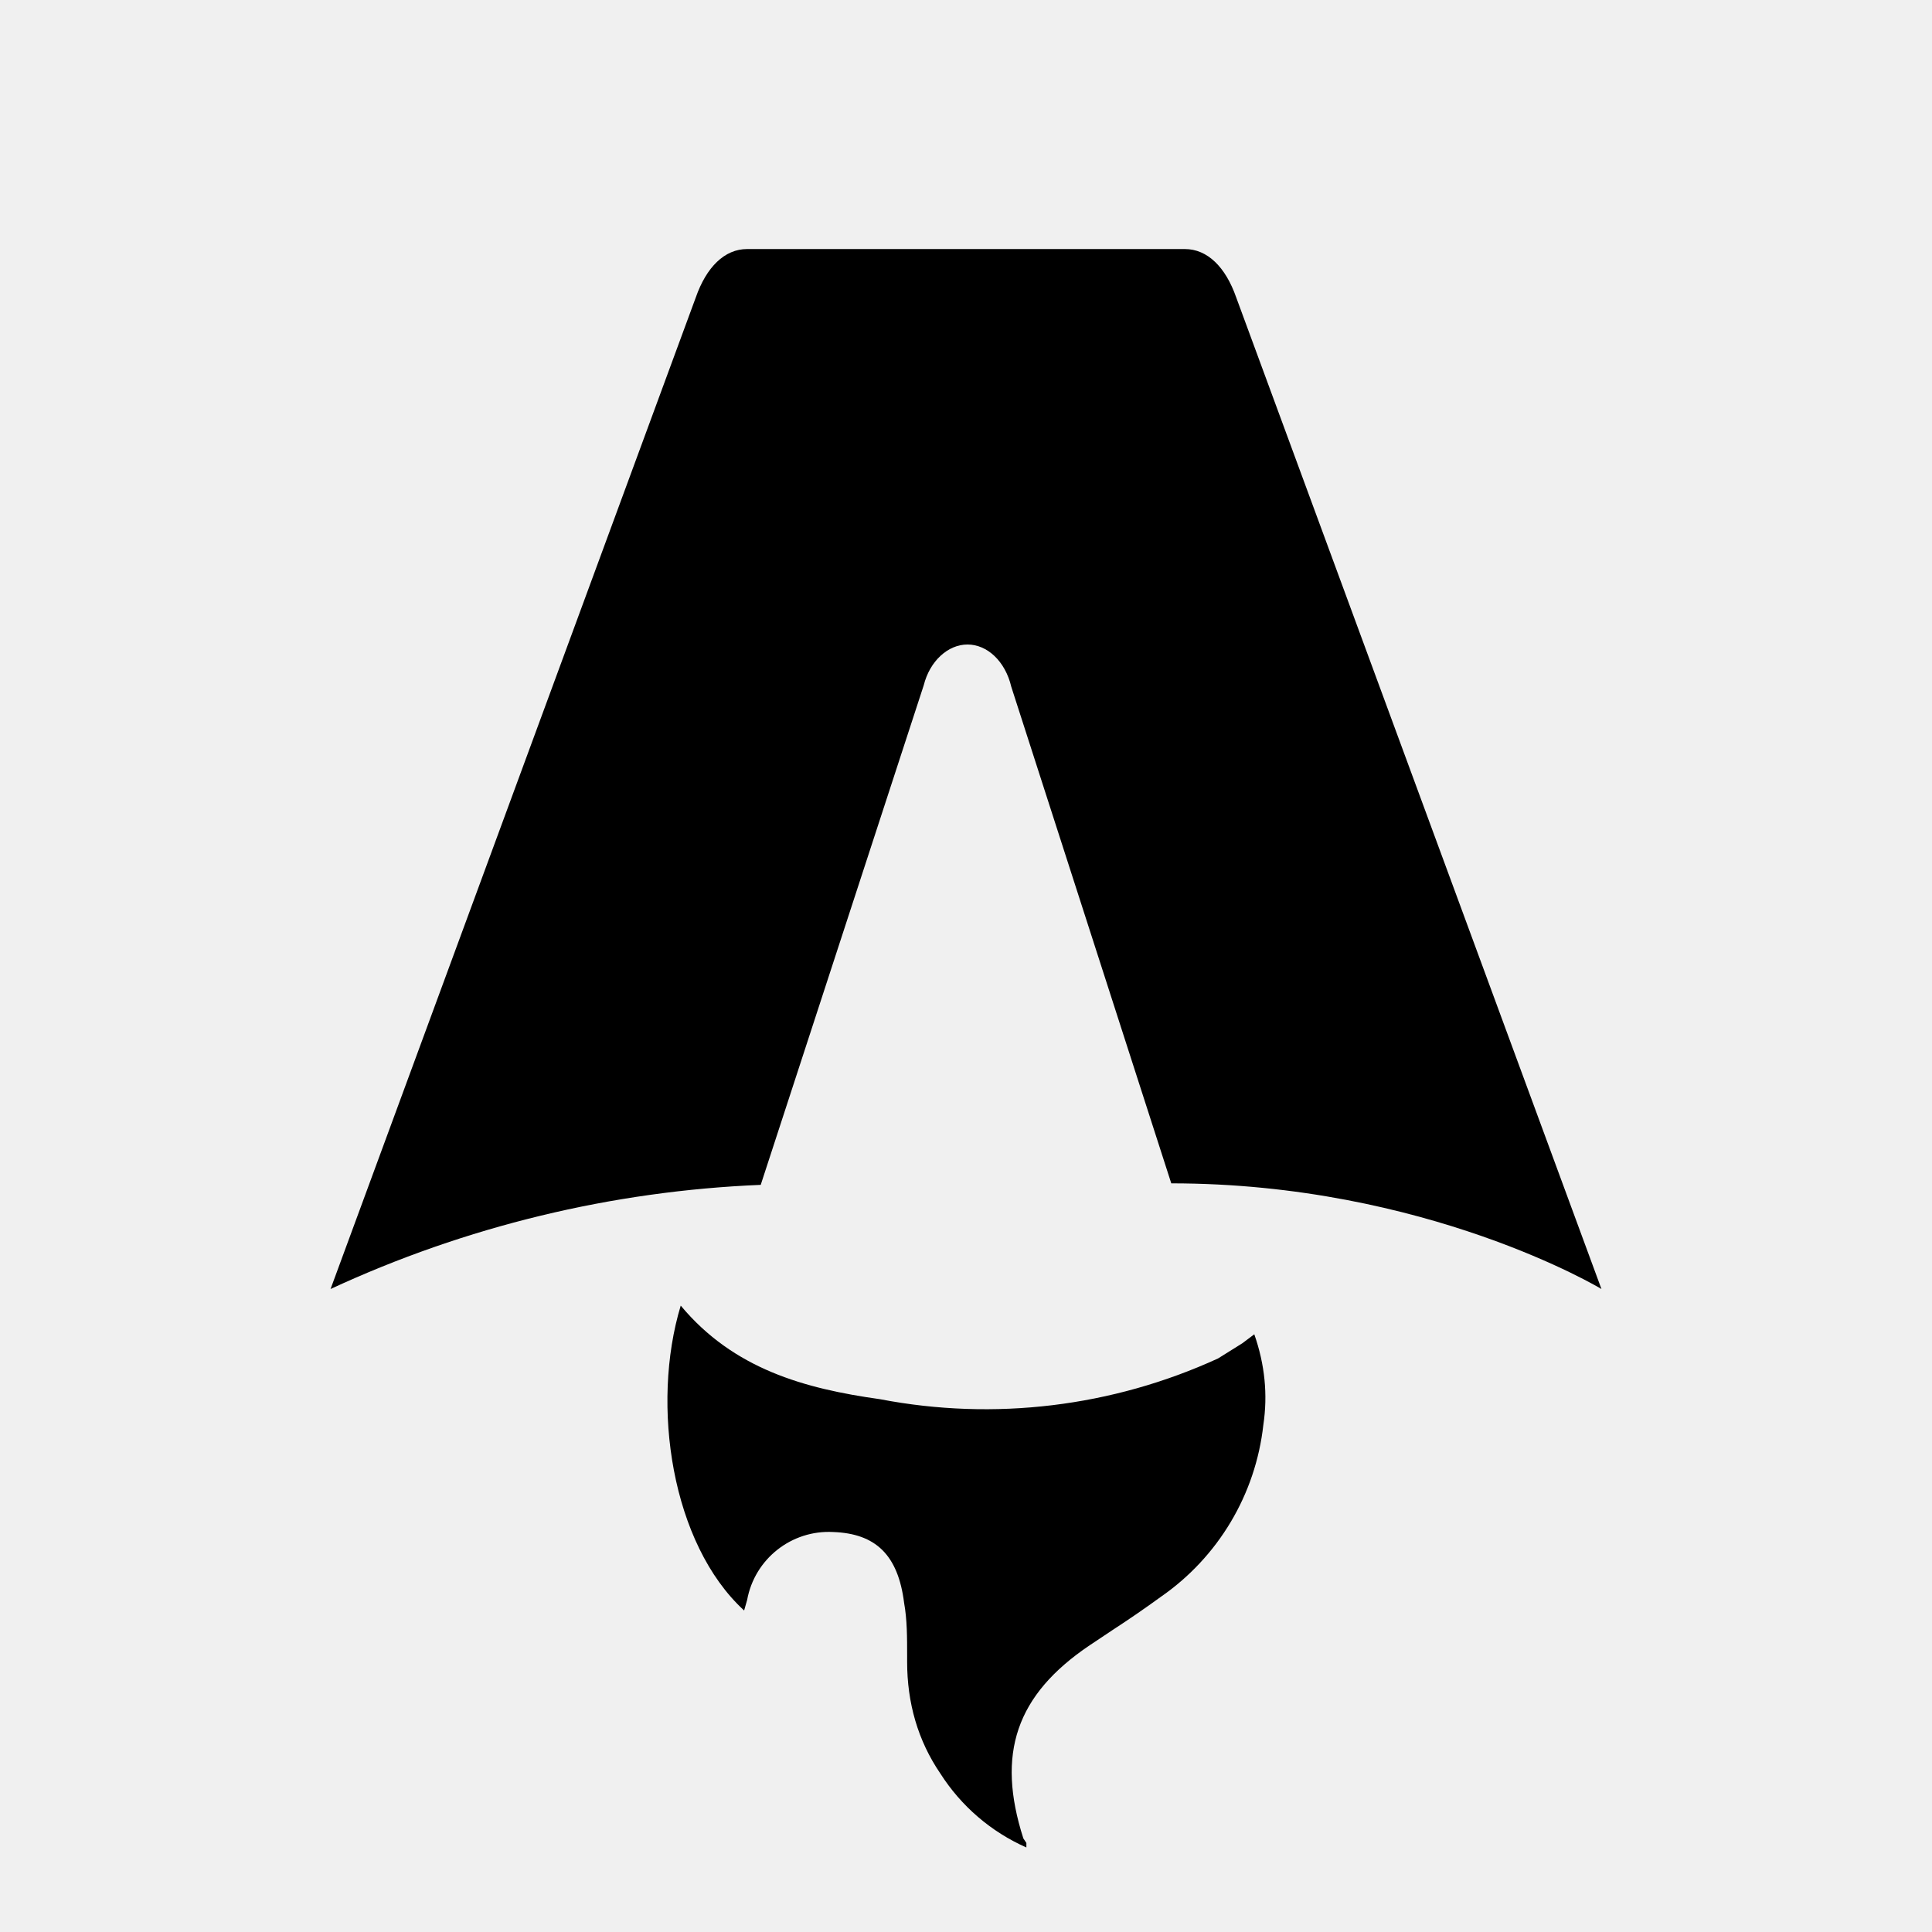
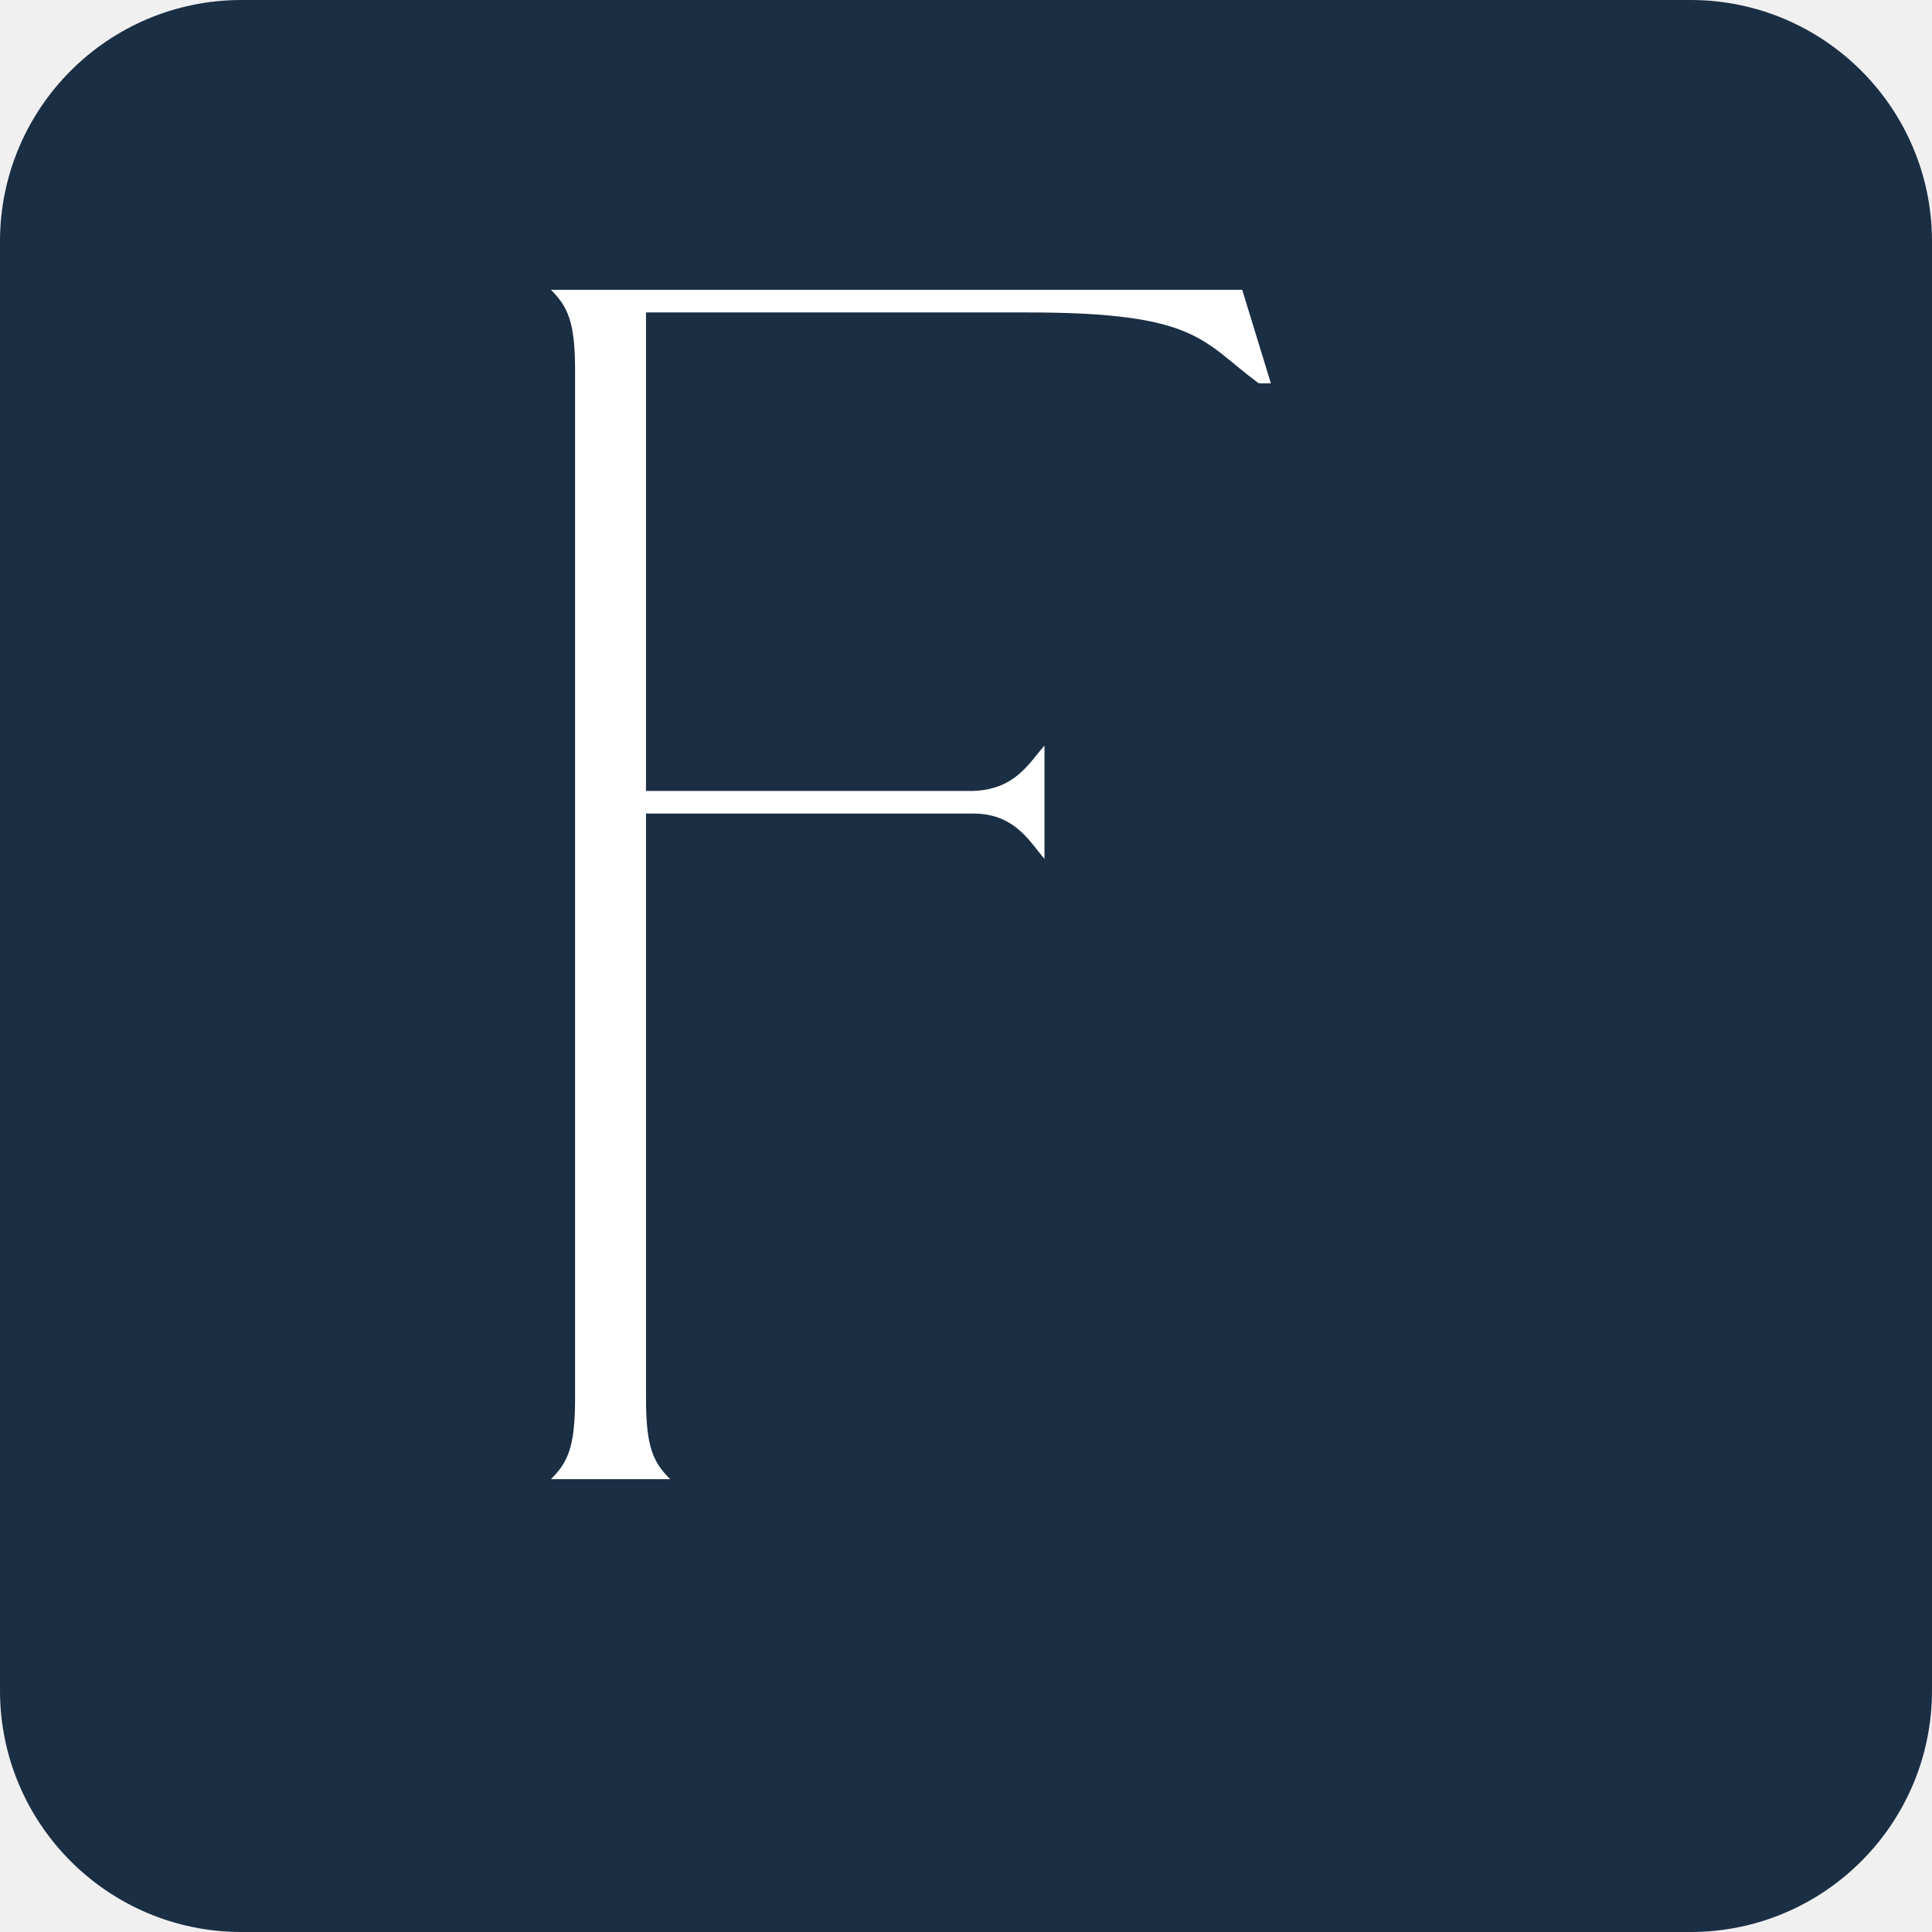
- <svg xmlns="http://www.w3.org/2000/svg" fill="none" viewBox="0 0 128 128">
-   <path d="M50.4 78.5a75.1 75.1 0 0 0-28.5 6.9l24.2-65.7c.7-2 1.9-3.2 3.4-3.2h29c1.5 0 2.7 1.2 3.4 3.2l24.2 65.7s-11.6-7-28.5-7L67 45.5c-.4-1.7-1.6-2.8-2.9-2.8-1.3 0-2.5 1.1-2.9 2.7L50.4 78.5Zm-1.1 28.2Zm-4.2-20.2c-2 6.6-.6 15.8 4.2 20.2a17.5 17.5 0 0 1 .2-.7 5.5 5.5 0 0 1 5.7-4.5c2.8.1 4.3 1.5 4.7 4.7.2 1.1.2 2.3.2 3.5v.4c0 2.7.7 5.2 2.2 7.4a13 13 0 0 0 5.7 4.9v-.3l-.2-.3c-1.8-5.6-.5-9.5 4.4-12.8l1.5-1a73 73 0 0 0 3.2-2.2 16 16 0 0 0 6.8-11.4c.3-2 .1-4-.6-6l-.8.6-1.6 1a37 37 0 0 1-22.4 2.7c-5-.7-9.7-2-13.2-6.2Z" />
-   <style>
-         path { fill: #000; }
-         @media (prefers-color-scheme: dark) {
-             path { fill: #FFF; }
-         }
-     </style>
+ <svg xmlns="http://www.w3.org/2000/svg" viewBox="0 0 128 128">
+   <rect width="128" height="128" rx="16" fill="#1a2e44" />
+   <path d="M36.5,98c1.1-1.1,1.6-2.1,1.6-5.3V24.5c0-3.2-0.5-4.2-1.6-5.3h45.8l1.9,6.2h-0.8c-3.8-2.8-4-4.7-15.3-4.7H42.8v31.7h21.7     c2.8-0.1,3.7-1.9,4.7-3v7.5c-0.9-1-1.9-3-4.7-3H42.8v38.8c0,3.2,0.5,4.2,1.6,5.3H36.5z" fill="#ffffff" />
</svg>
